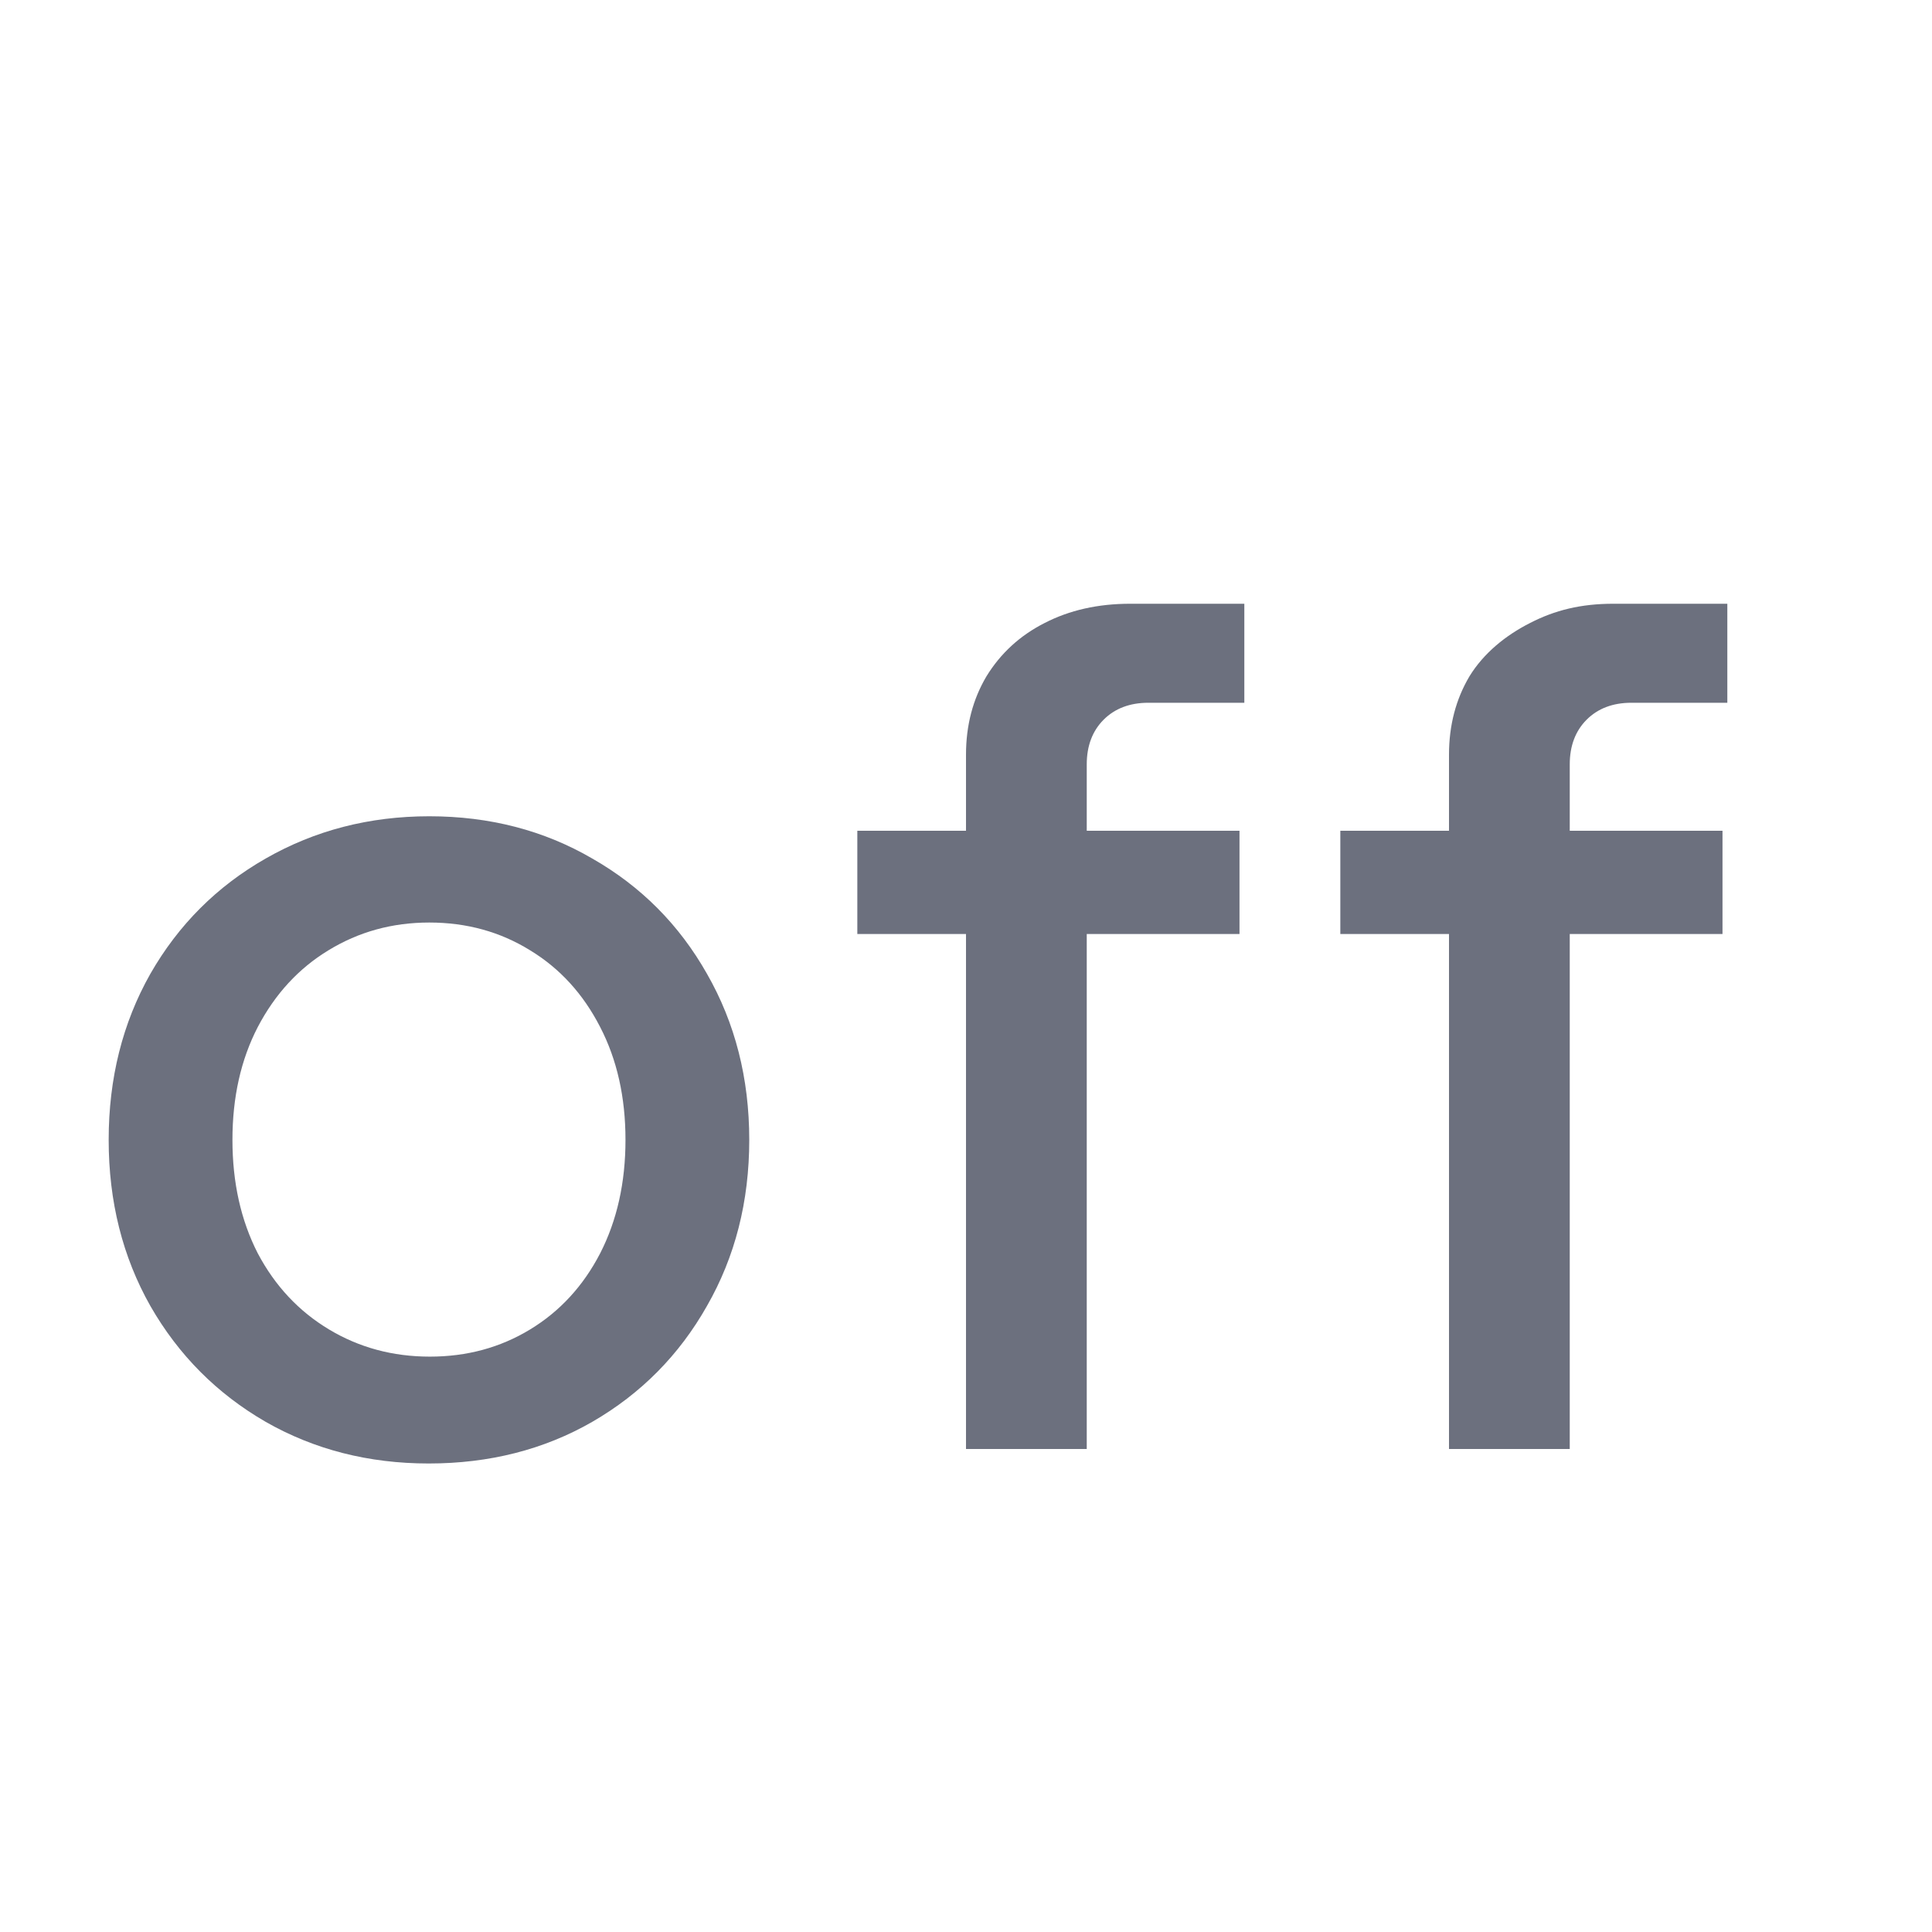
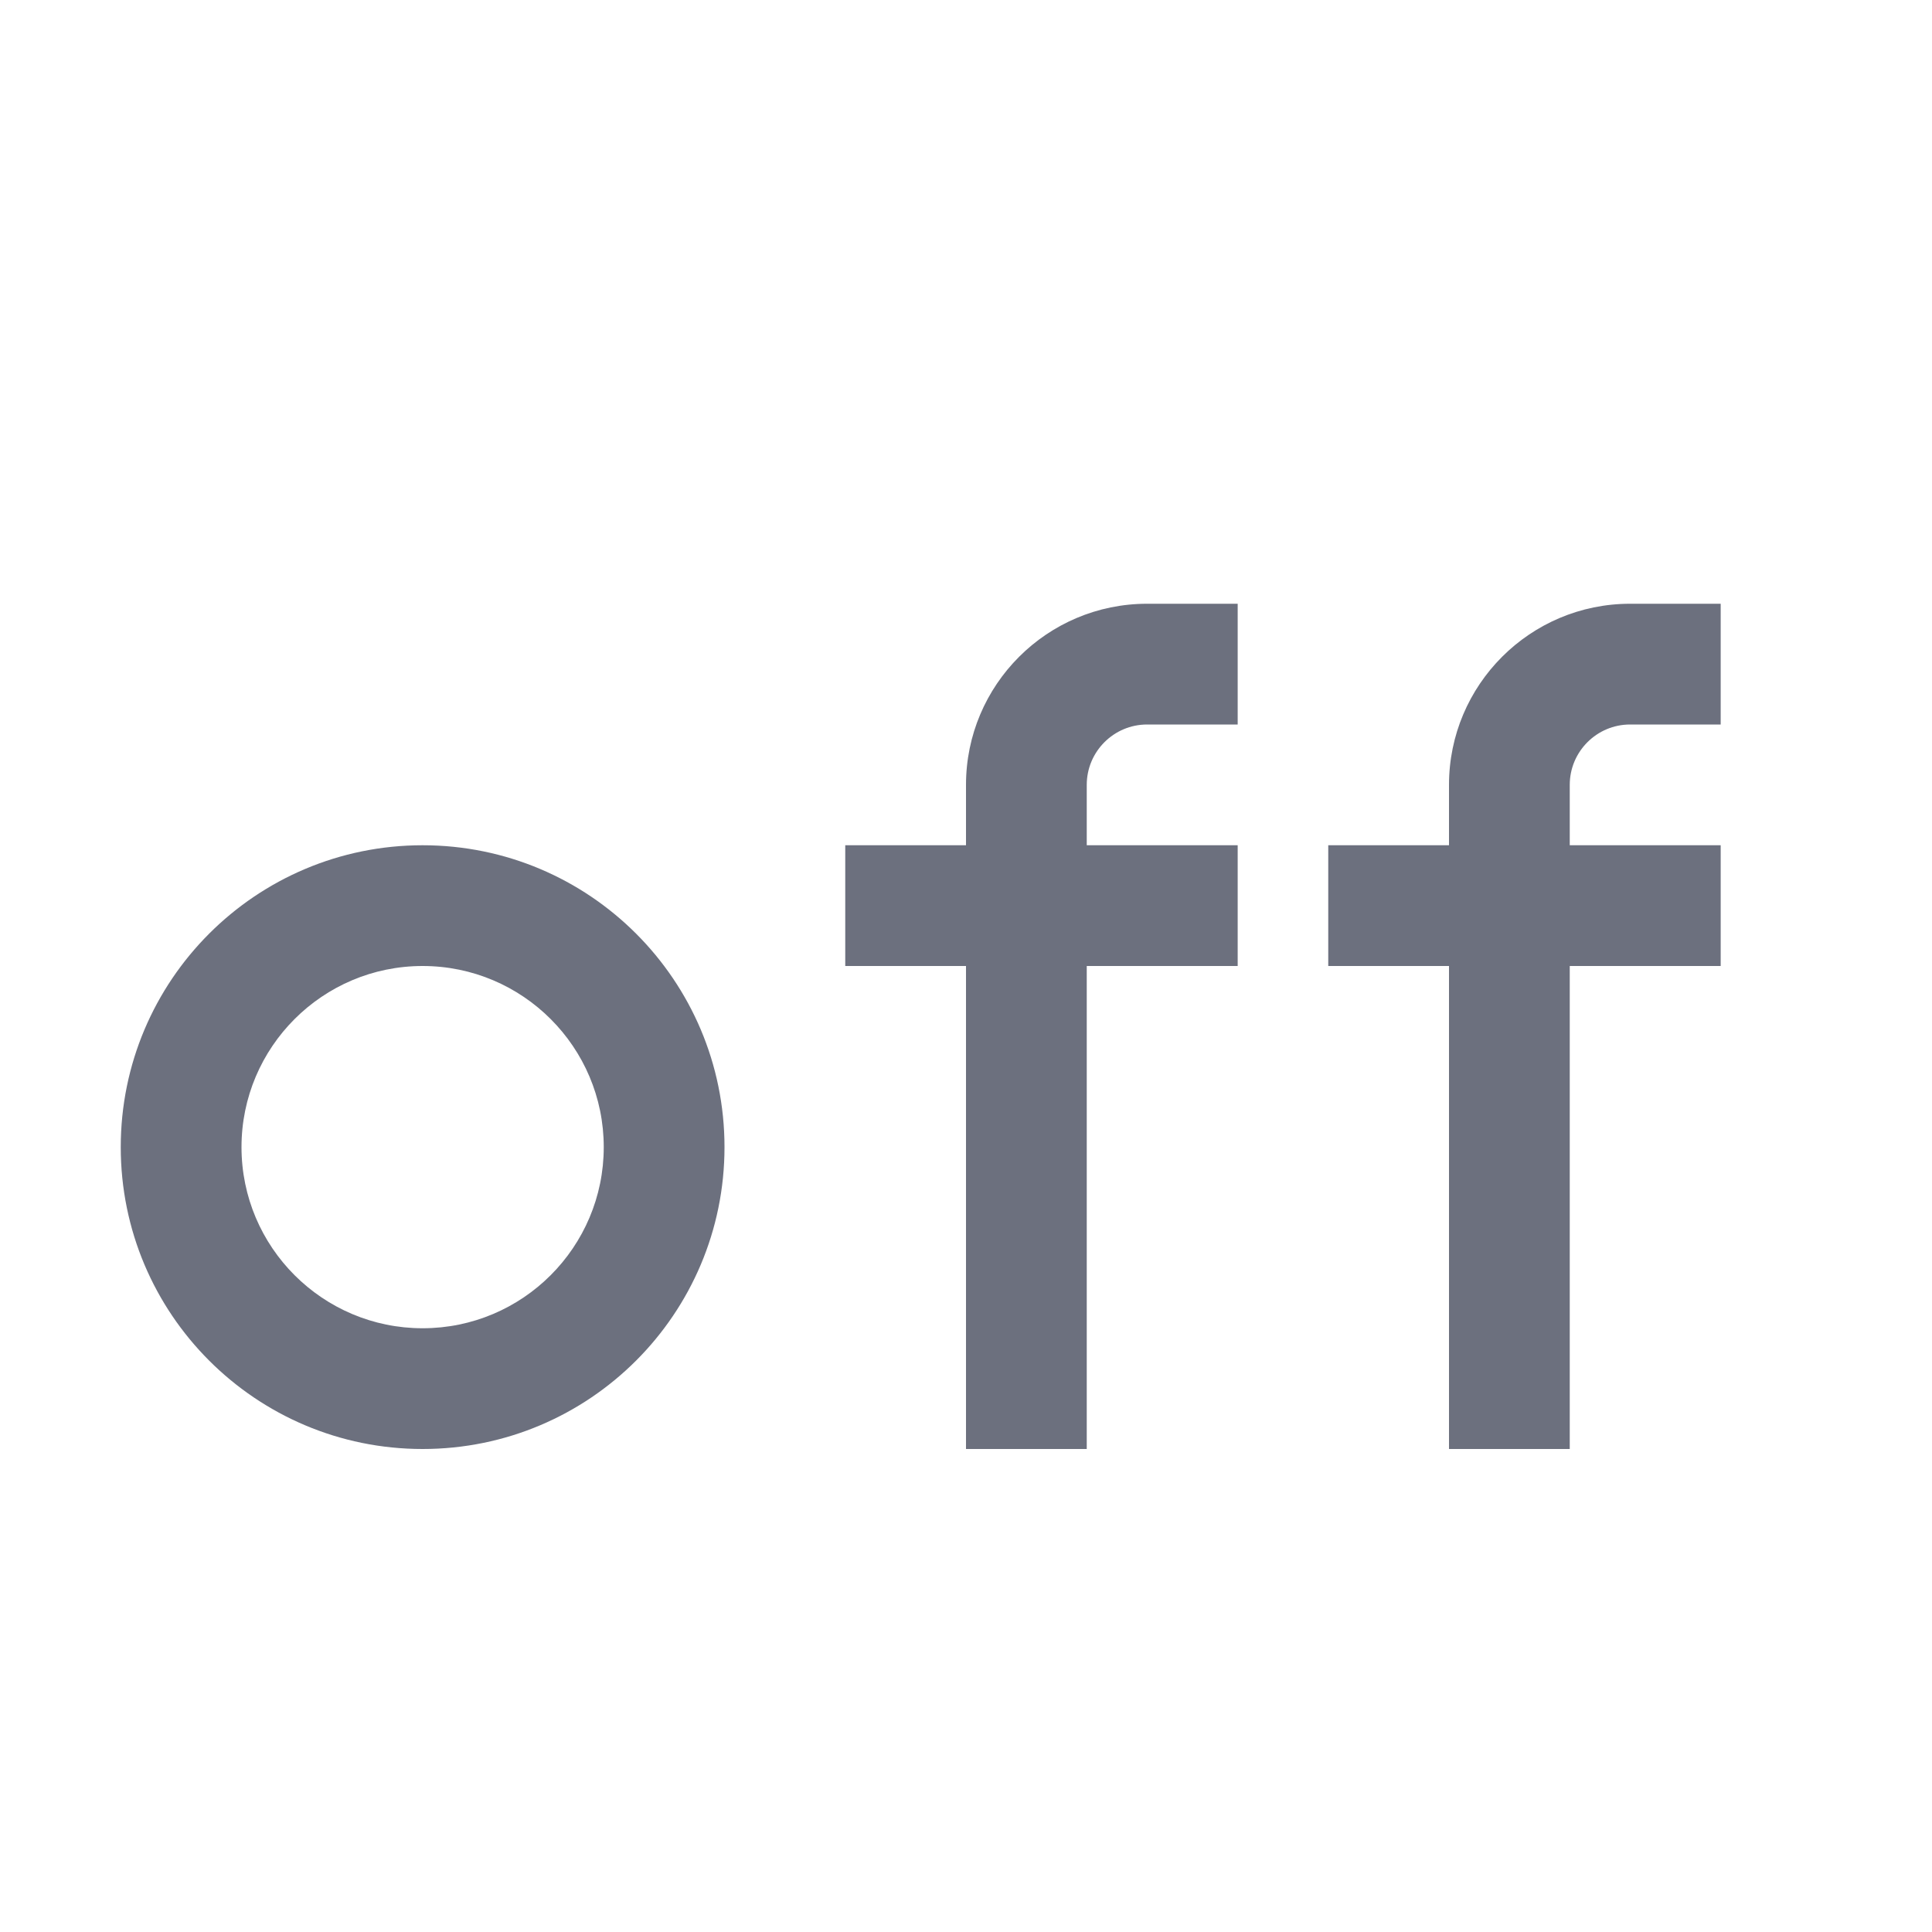
<svg xmlns="http://www.w3.org/2000/svg" width="16" height="16" viewBox="0 0 16 16" fill="none">
-   <path d="M3.55 12.12C3.053 12.12 2.603 12.005 2.2 11.775C1.797 11.542 1.478 11.222 1.245 10.815C1.015 10.408 0.9 9.95 0.9 9.44C0.9 8.93 1.015 8.472 1.245 8.065C1.478 7.658 1.797 7.34 2.2 7.11C2.607 6.877 3.058 6.76 3.555 6.76C4.055 6.76 4.505 6.877 4.905 7.11C5.308 7.34 5.625 7.658 5.855 8.065C6.088 8.472 6.205 8.93 6.205 9.44C6.205 9.95 6.088 10.408 5.855 10.815C5.625 11.222 5.308 11.542 4.905 11.775C4.505 12.005 4.053 12.12 3.55 12.12ZM3.56 11.235C3.867 11.235 4.143 11.16 4.39 11.01C4.637 10.86 4.83 10.65 4.97 10.38C5.11 10.107 5.18 9.793 5.18 9.44C5.18 9.087 5.11 8.775 4.97 8.505C4.83 8.232 4.637 8.02 4.39 7.87C4.143 7.717 3.865 7.64 3.555 7.64C3.248 7.64 2.97 7.717 2.72 7.87C2.473 8.02 2.278 8.232 2.135 8.505C1.995 8.775 1.925 9.087 1.925 9.44C1.925 9.793 1.995 10.107 2.135 10.38C2.278 10.65 2.475 10.86 2.725 11.01C2.975 11.16 3.253 11.235 3.56 11.235Z" fill="#6C707E" />
-   <path d="M8 7.735H7.1V6.88H8V6.25C8 6.007 8.057 5.79 8.17 5.6C8.287 5.41 8.447 5.263 8.65 5.16C8.857 5.053 9.093 5 9.36 5H10.305V5.82H9.51C9.357 5.82 9.233 5.867 9.14 5.96C9.047 6.053 9 6.177 9 6.33V6.88H10.265V7.735H9V12H8V7.735Z" fill="#6C707E" />
-   <path d="M12 7.735H11.1V6.88H12V6.25C12 6.007 12.057 5.79 12.17 5.6C12.287 5.41 12.467 5.263 12.67 5.16C12.877 5.053 13.093 5 13.36 5H14.305V5.82H13.51C13.357 5.82 13.233 5.867 13.14 5.96C13.047 6.053 13 6.177 13 6.33V6.88H14.265V7.735H13V12H12V7.735Z" fill="#6C707E" />
+   <path d="M9.5 5C8.672 5 8 5.672 8 6.5V7H7V8H8V12H9V8H10.25V7H9V6.5C9 6.224 9.224 6 9.5 6H10.25V5H9.5Z" fill="#6C707E" />
+   <path fill-rule="evenodd" clip-rule="evenodd" d="M3.5 12C4.881 12 6 10.881 6 9.5C6 8.119 4.881 7 3.5 7C2.119 7 1 8.119 1 9.5C1 10.881 2.119 12 3.5 12ZM3.5 11C4.328 11 5 10.328 5 9.5C5 8.672 4.328 8 3.5 8C2.672 8 2 8.672 2 9.5C2 10.328 2.672 11 3.5 11Z" fill="#6C707E" />
+   <path d="M12 6.5C12 5.672 12.672 5 13.5 5H14.25V6H13.5C13.224 6 13 6.224 13 6.5V7H14.25V8H13V12H12V8H11V7H12V6.5Z" fill="#6C707E" />
</svg>
